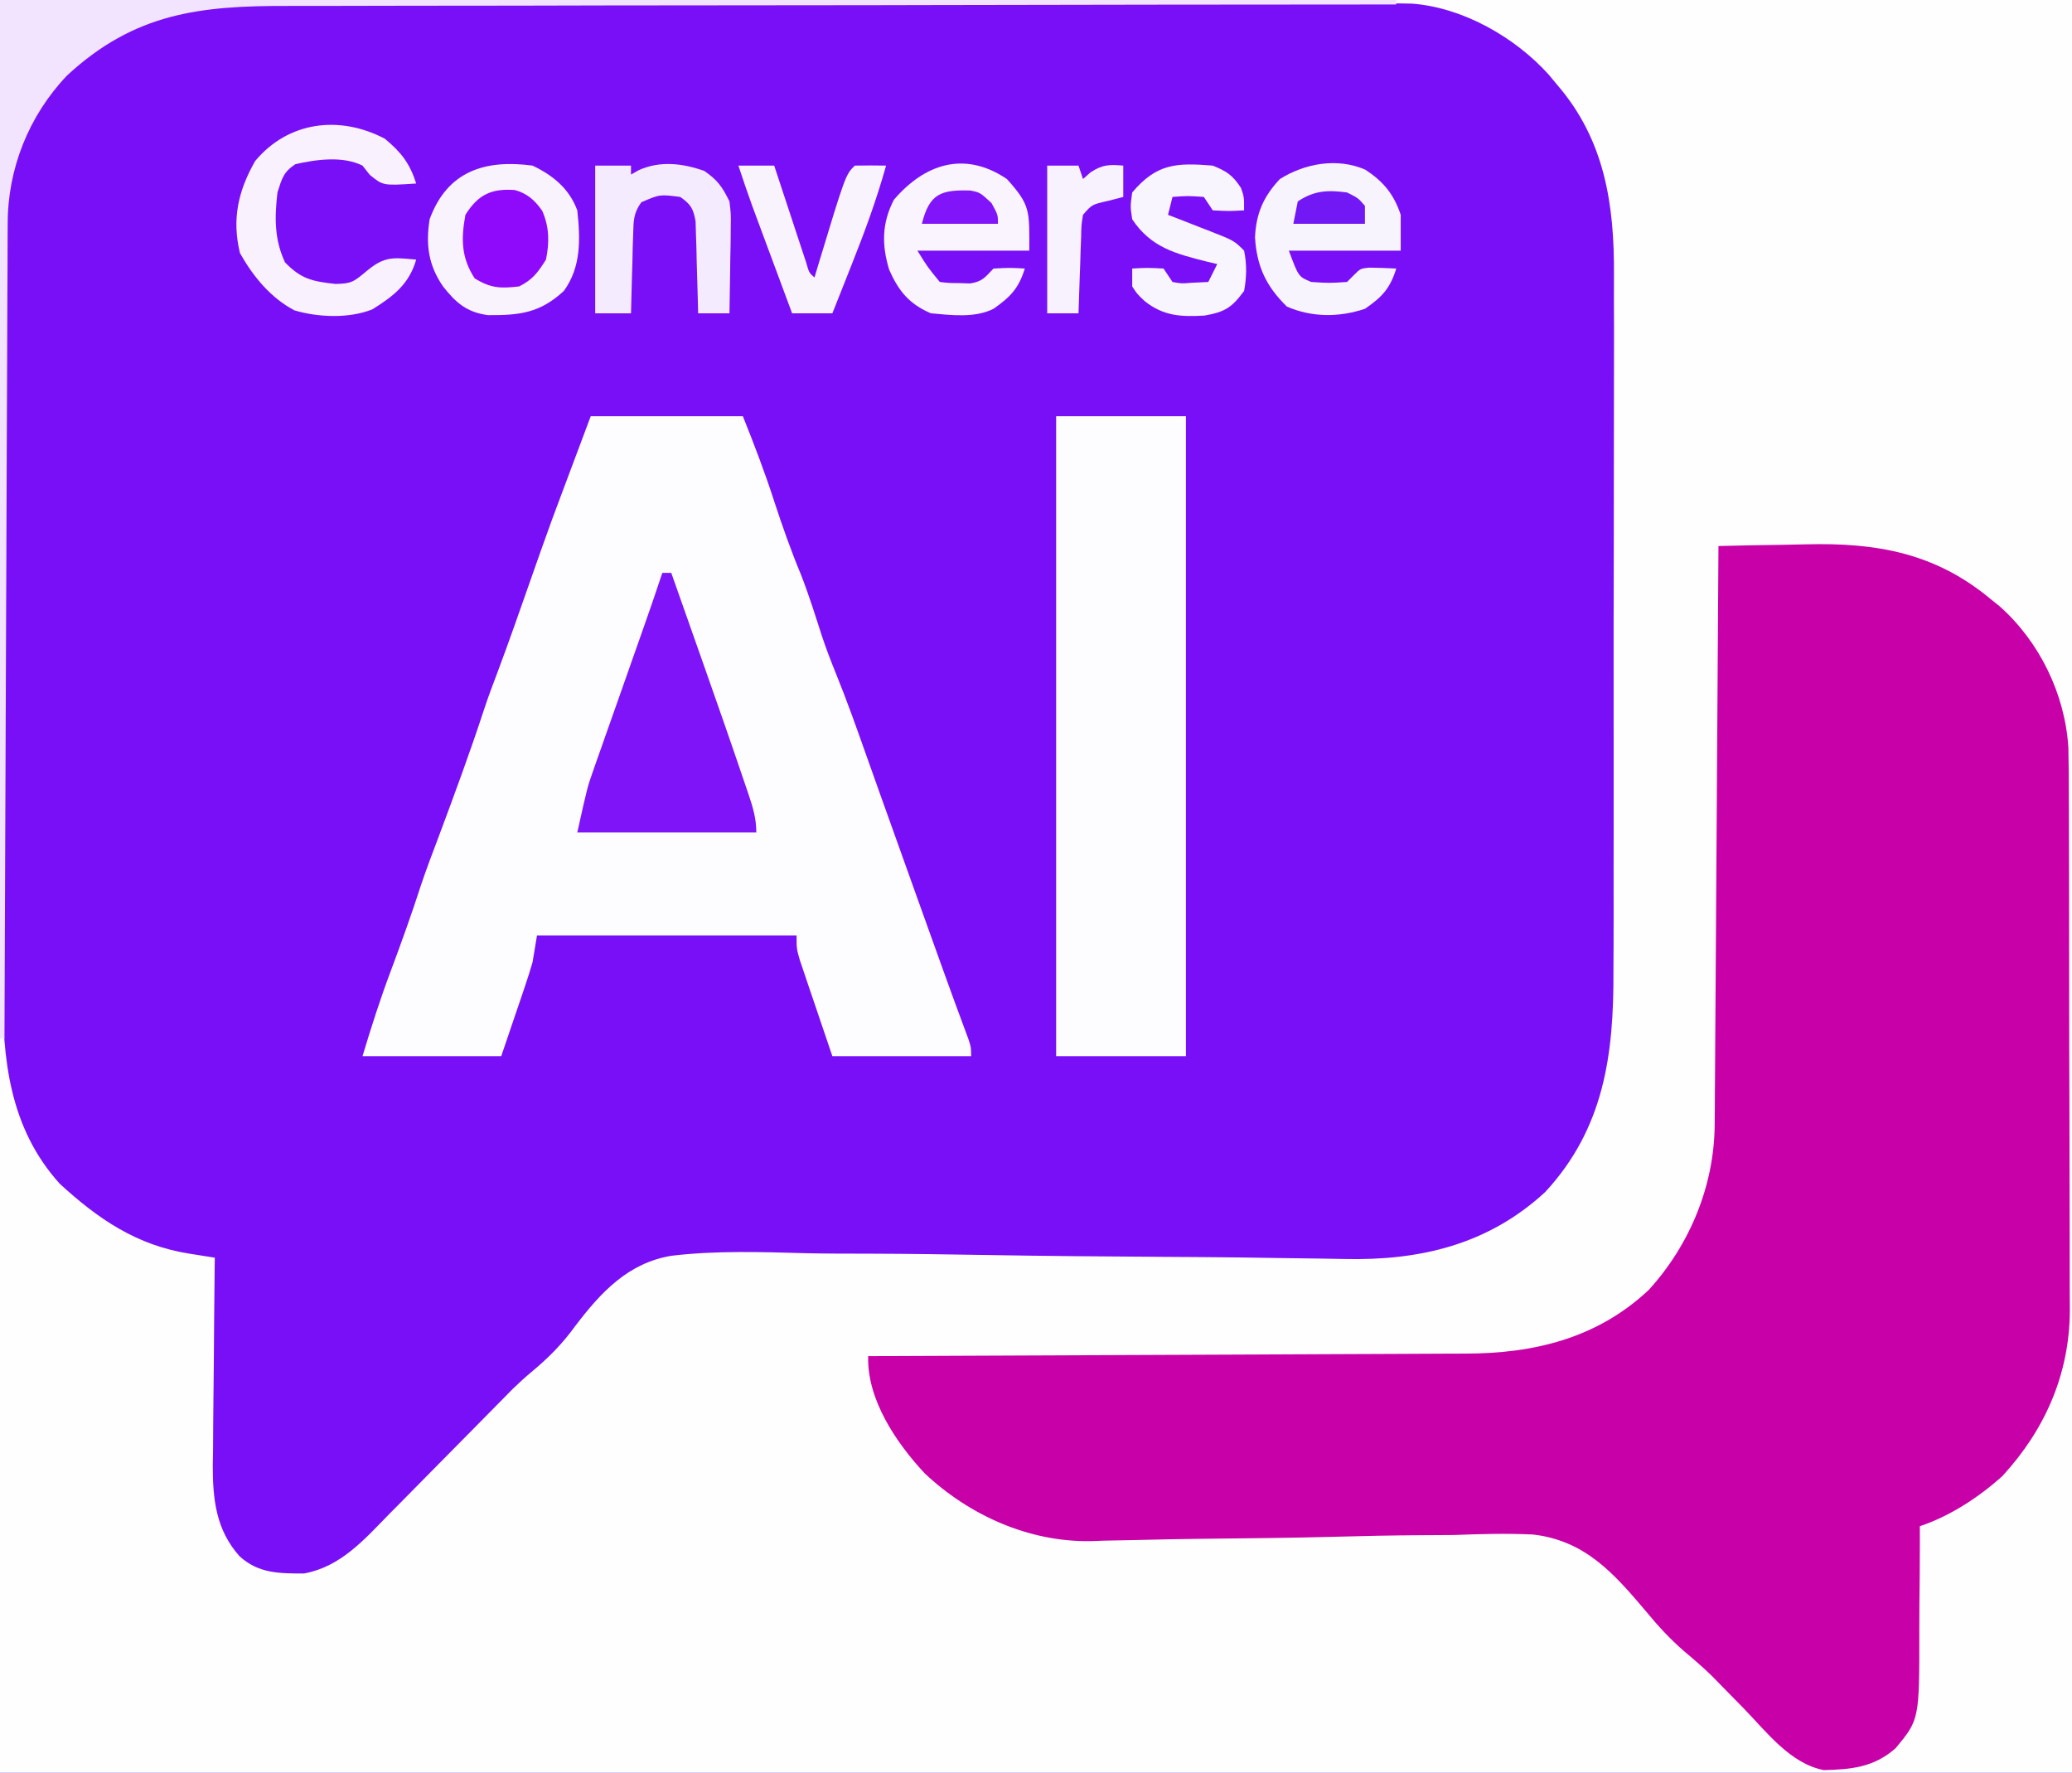
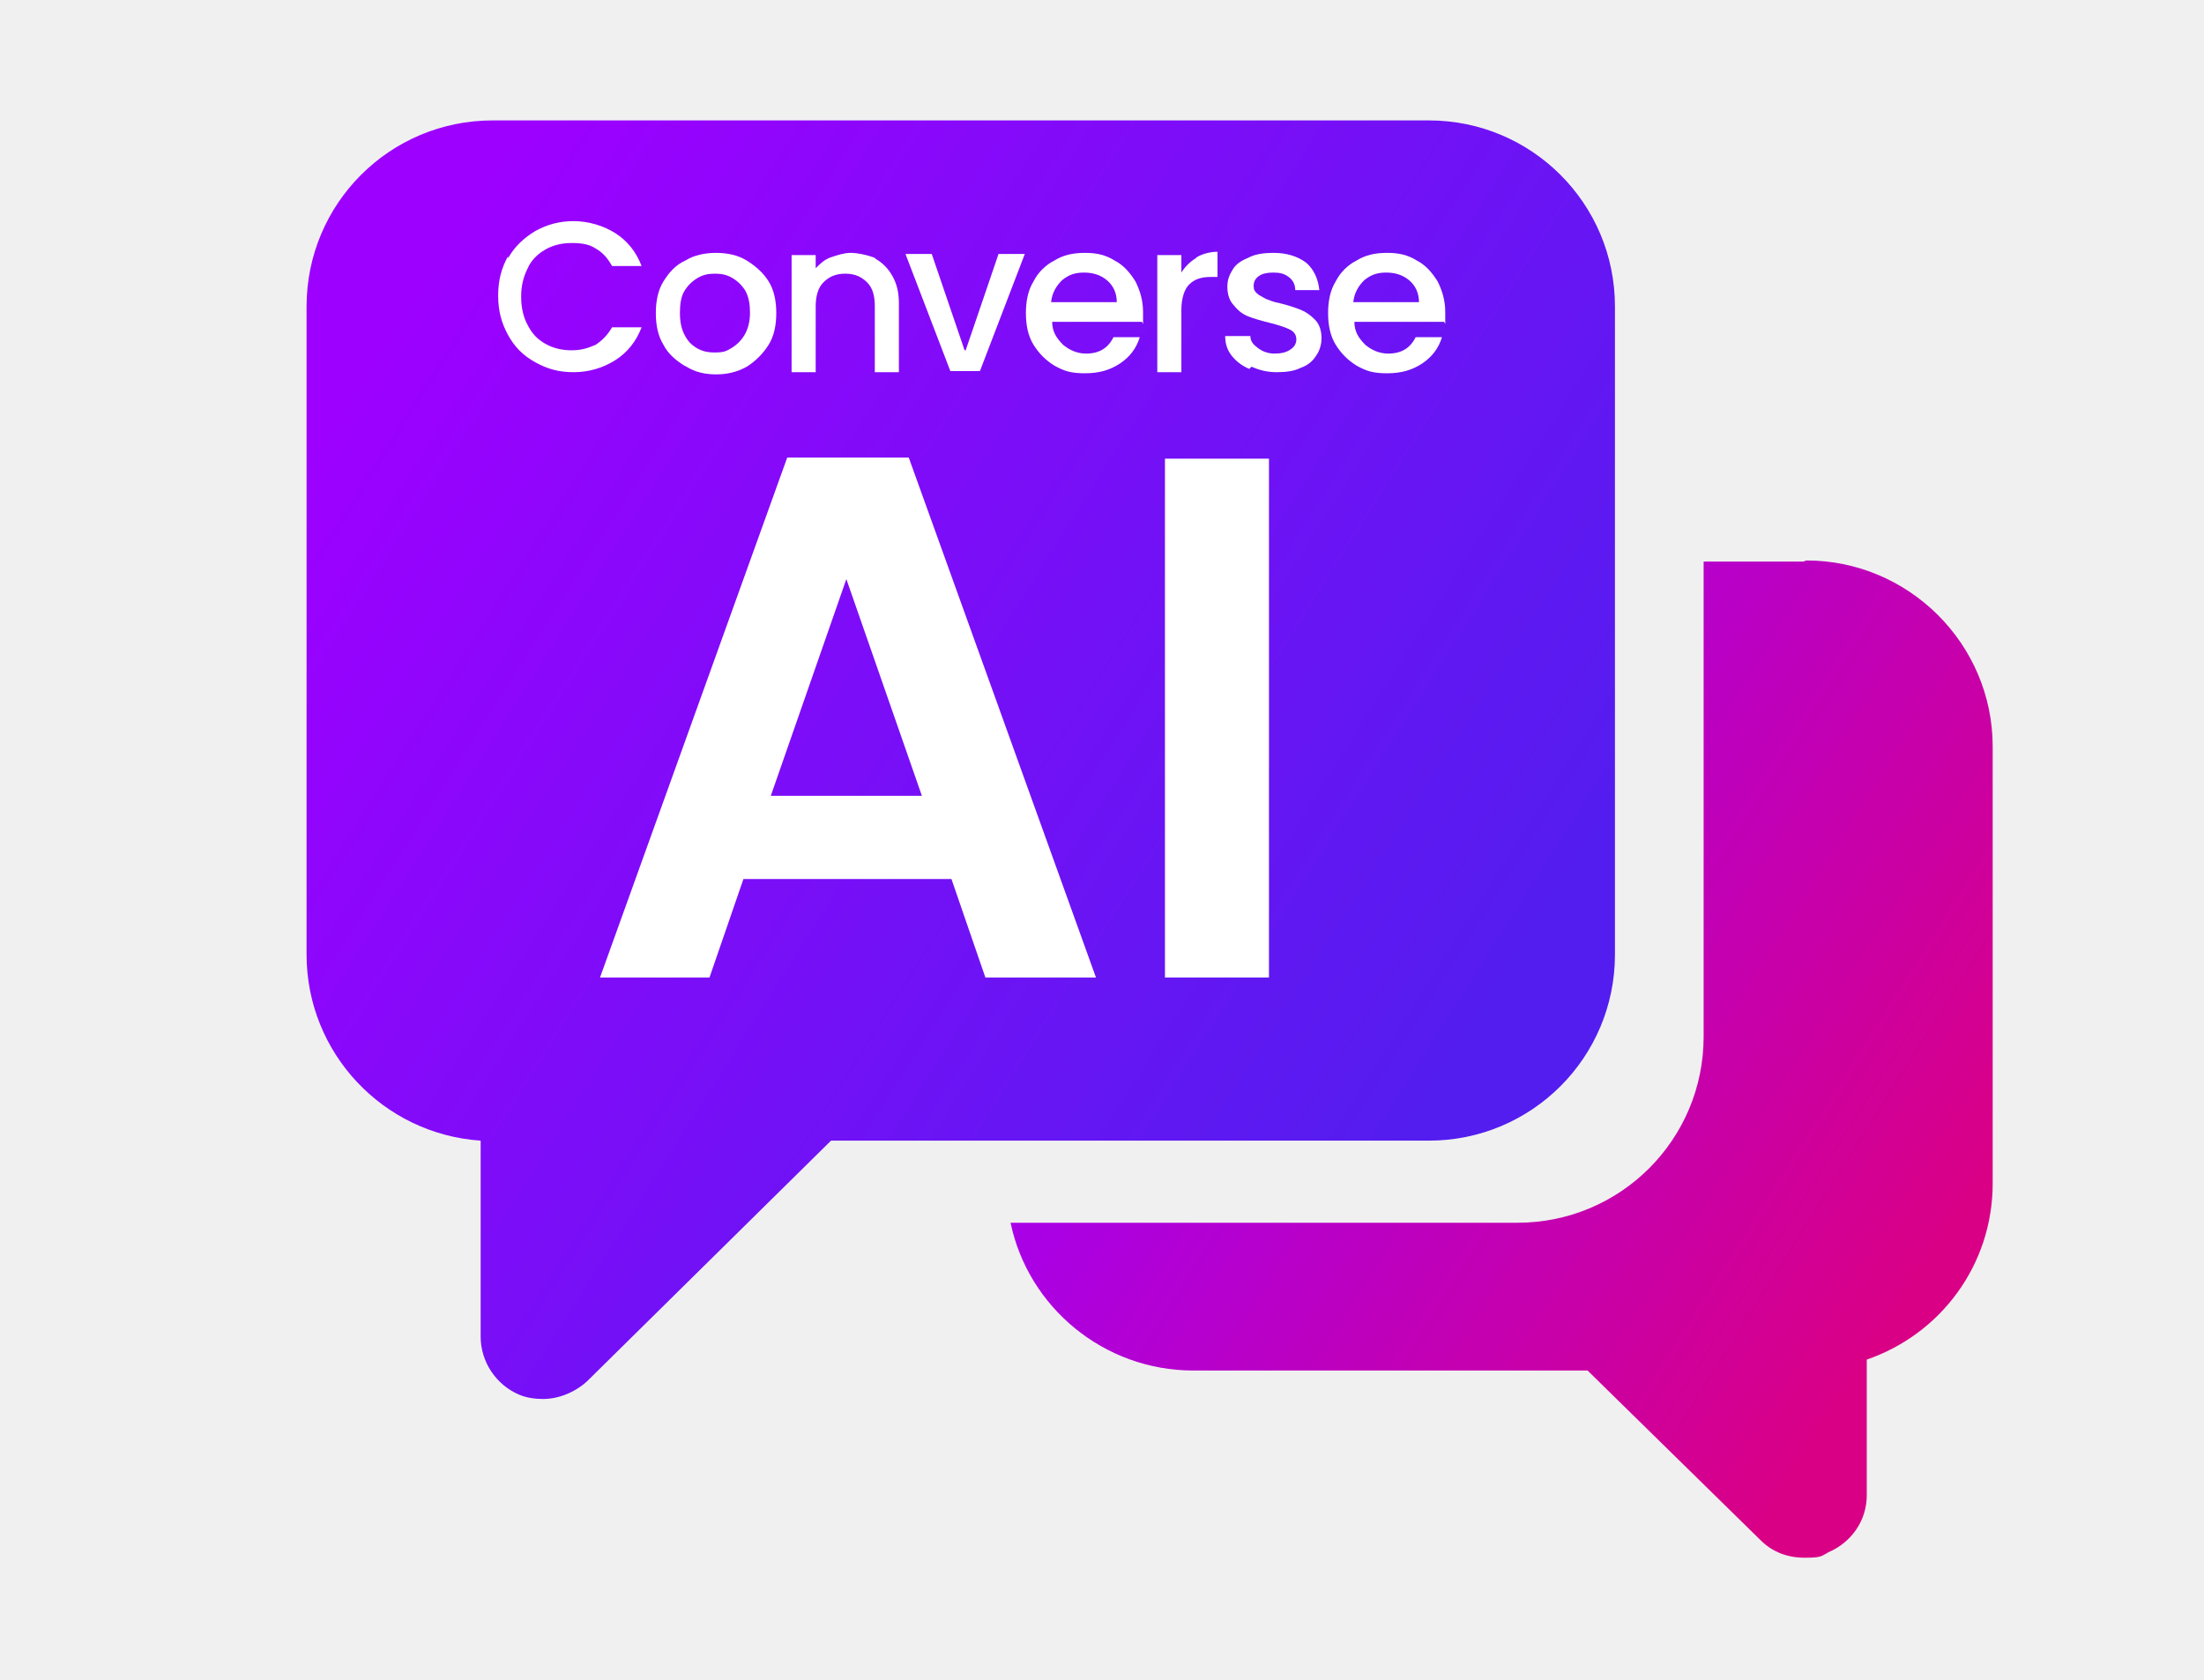
- <svg xmlns="http://www.w3.org/2000/svg" version="1.1" width="463" height="396">
-   <path d="M0 0 C152.79 0 305.58 0 463 0 C463 130.68 463 261.36 463 396 C310.21 396 157.42 396 0 396 C0 265.32 0 134.64 0 0 Z " fill="#780FF7" transform="translate(0,0)" />
-   <path d="M0 0 C152.79 0 305.58 0 463 0 C463 130.68 463 261.36 463 396 C310.21 396 157.42 396 0 396 C0 265.32 0 134.64 0 0 Z M10.785 20.508 C4.354 29.486 0.682 39.1 0.739 50.164 C0.735 50.958 0.732 51.752 0.728 52.569 C0.717 55.215 0.721 57.859 0.725 60.505 C0.721 62.407 0.716 64.31 0.71 66.213 C0.696 71.372 0.696 76.531 0.698 81.691 C0.699 86.005 0.695 90.318 0.69 94.632 C0.679 104.815 0.678 114.999 0.684 125.182 C0.69 135.668 0.678 146.155 0.657 156.641 C0.639 165.659 0.633 174.677 0.636 183.694 C0.638 189.074 0.636 194.453 0.622 199.832 C0.609 204.896 0.611 209.959 0.624 215.022 C0.626 216.873 0.624 218.725 0.615 220.576 C0.549 236.577 2.059 251.955 13.336 264.469 C21.987 272.429 30.624 278.258 42.281 280.098 C43.354 280.269 44.428 280.441 45.533 280.617 C46.347 280.744 47.161 280.87 48 281 C47.991 281.682 47.982 282.363 47.973 283.065 C47.884 290.187 47.824 297.309 47.78 304.431 C47.762 307.086 47.733 309.74 47.698 312.395 C47.649 316.221 47.627 320.045 47.609 323.871 C47.589 325.05 47.568 326.228 47.547 327.442 C47.545 335.043 48.275 341.832 53.522 347.703 C57.741 351.584 62.432 351.559 67.938 351.566 C76.134 350.051 81.342 344.047 86.934 338.324 C87.77 337.481 88.607 336.637 89.469 335.769 C92.133 333.082 94.786 330.385 97.438 327.688 C100.088 325.002 102.74 322.319 105.395 319.639 C107.042 317.975 108.687 316.307 110.327 314.637 C111.085 313.869 111.842 313.102 112.623 312.311 C113.277 311.646 113.931 310.981 114.604 310.295 C115.961 308.996 117.341 307.717 118.787 306.519 C122.589 303.355 125.675 300.248 128.575 296.228 C134.318 288.687 140.348 282.198 150.018 280.581 C159.957 279.387 170.011 279.73 179.995 280.003 C184.693 280.11 189.39 280.104 194.089 280.109 C202.974 280.136 211.854 280.255 220.737 280.412 C233.755 280.639 246.774 280.734 259.793 280.818 C261.233 280.827 261.233 280.827 262.703 280.836 C264.619 280.849 266.535 280.861 268.451 280.873 C274.018 280.91 279.584 280.978 285.151 281.074 C288.624 281.131 292.096 281.173 295.569 281.211 C297.165 281.233 298.76 281.262 300.356 281.298 C317.25 281.684 332.51 278.132 345.312 266.312 C358.468 252.063 360.608 235.577 360.533 217.131 C360.541 215.273 360.549 213.416 360.56 211.558 C360.582 206.551 360.579 201.545 360.57 196.539 C360.565 192.342 360.572 188.145 360.58 183.948 C360.597 174.038 360.593 164.129 360.576 154.219 C360.56 144.034 360.575 133.849 360.608 123.664 C360.634 114.883 360.642 106.102 360.633 97.321 C360.628 92.093 360.63 86.865 360.651 81.636 C360.669 76.716 360.663 71.796 360.639 66.876 C360.634 65.083 360.637 63.29 360.65 61.498 C360.753 45.801 358.636 31.34 348 19 C347.354 18.221 346.708 17.443 346.043 16.641 C338.508 8.309 326.928 1.687 315.565 0.813 C312.633 0.734 309.707 0.719 306.774 0.726 C305.651 0.721 304.528 0.715 303.371 0.71 C299.611 0.695 295.851 0.694 292.092 0.694 C289.394 0.686 286.697 0.678 283.999 0.668 C276.672 0.646 269.346 0.638 262.019 0.633 C257.439 0.629 252.859 0.623 248.279 0.616 C235.583 0.596 222.888 0.58 210.193 0.577 C208.975 0.576 208.975 0.576 207.733 0.576 C206.087 0.576 204.442 0.575 202.796 0.575 C201.571 0.575 201.571 0.575 200.321 0.574 C199.503 0.574 198.685 0.574 197.843 0.574 C184.603 0.57 171.363 0.543 158.123 0.506 C144.51 0.468 130.898 0.449 117.286 0.448 C109.65 0.448 102.015 0.439 94.38 0.41 C87.877 0.386 81.373 0.378 74.87 0.393 C71.556 0.401 68.244 0.397 64.93 0.377 C42.931 0.252 25.803 2.684 10.785 20.508 Z " fill="#FEFEFE" transform="translate(0,0)" />
-   <path d="M0 0 C4.852 -0.126 9.703 -0.215 14.557 -0.275 C16.201 -0.299 17.844 -0.333 19.488 -0.377 C35.248 -0.787 48.516 1.505 61 12 C61.621 12.499 62.243 12.998 62.883 13.512 C71.802 21.451 77.443 33.158 78.189 45.005 C78.274 48.54 78.293 52.071 78.291 55.607 C78.297 56.96 78.303 58.313 78.311 59.666 C78.328 63.317 78.333 66.967 78.335 70.618 C78.336 72.905 78.34 75.192 78.346 77.479 C78.364 85.473 78.372 93.468 78.371 101.462 C78.369 108.888 78.391 116.314 78.422 123.74 C78.448 130.138 78.459 136.537 78.458 142.935 C78.457 146.747 78.463 150.558 78.484 154.37 C78.504 157.957 78.503 161.544 78.489 165.131 C78.486 167.057 78.503 168.984 78.52 170.91 C78.419 185.029 72.999 197.404 63.457 207.785 C58.199 212.525 51.715 216.762 45 219 C45.002 220.838 45.002 220.838 45.003 222.713 C45 227.292 44.957 231.871 44.902 236.45 C44.884 238.425 44.877 240.401 44.88 242.377 C44.9 262.193 44.9 262.193 39.599 268.588 C34.743 272.876 29.725 273.345 23.527 273.496 C16 272.019 10.727 264.922 5.625 259.688 C3.995 258.022 2.362 256.359 0.727 254.699 C0.011 253.965 -0.705 253.231 -1.443 252.475 C-3.45 250.533 -5.469 248.774 -7.61 246.99 C-10.812 244.213 -13.515 241.288 -16.203 238.013 C-23.445 229.439 -29.87 222.185 -41.471 220.855 C-47.376 220.584 -53.221 220.736 -59.125 220.969 C-61.691 220.994 -64.257 221.009 -66.823 221.016 C-72.843 221.052 -78.854 221.173 -84.872 221.34 C-95 221.618 -105.132 221.708 -115.263 221.813 C-120.282 221.865 -125.297 221.961 -130.315 222.093 C-132.615 222.138 -134.915 222.183 -137.215 222.229 C-138.234 222.265 -139.254 222.301 -140.304 222.339 C-154.072 222.551 -167.381 216.593 -177.375 207.188 C-183.788 200.308 -190.295 190.66 -190 181 C-189.258 180.998 -188.515 180.995 -187.751 180.993 C-169.654 180.934 -151.558 180.858 -133.462 180.764 C-124.71 180.719 -115.959 180.68 -107.208 180.654 C-99.576 180.631 -91.945 180.597 -84.314 180.551 C-80.276 180.527 -76.239 180.509 -72.202 180.502 C-68.394 180.496 -64.586 180.476 -60.779 180.446 C-59.389 180.437 -57.998 180.433 -56.608 180.435 C-41.29 180.448 -27.045 177.012 -15.562 166.188 C-6.406 156.145 -0.931 142.899 -0.842 129.274 C-0.832 128.131 -0.822 126.988 -0.812 125.811 C-0.806 124.566 -0.801 123.322 -0.795 122.04 C-0.785 120.722 -0.775 119.405 -0.765 118.047 C-0.738 114.443 -0.717 110.838 -0.697 107.233 C-0.675 103.462 -0.647 99.692 -0.621 95.922 C-0.571 88.786 -0.526 81.649 -0.483 74.513 C-0.433 66.388 -0.378 58.262 -0.323 50.136 C-0.209 33.424 -0.102 16.712 0 0 Z " fill="#C800A8" transform="translate(384,122)" />
-   <path d="M0 0 C11.22 0 22.44 0 34 0 C36.533 6.331 38.917 12.534 41 19 C42.824 24.571 44.75 30.035 47.004 35.449 C48.753 39.928 50.184 44.518 51.656 49.094 C52.627 52.012 53.727 54.857 54.883 57.707 C57.219 63.475 59.301 69.322 61.375 75.188 C62.25 77.649 63.125 80.11 64 82.57 C64.233 83.226 64.466 83.881 64.706 84.557 C67.602 92.702 70.524 100.838 73.446 108.974 C74.356 111.511 75.267 114.048 76.177 116.585 C76.465 117.386 76.753 118.188 77.049 119.013 C77.608 120.569 78.166 122.124 78.723 123.68 C80.567 128.815 82.444 133.937 84.358 139.047 C85 141 85 141 85 143 C74.77 143 64.54 143 54 143 C52.68 139.102 51.36 135.204 50 131.188 C49.582 129.962 49.165 128.736 48.734 127.473 C48.41 126.506 48.085 125.539 47.75 124.543 C47.247 123.058 47.247 123.058 46.734 121.544 C46 119 46 119 46 116 C26.86 116 7.72 116 -12 116 C-12.33 117.98 -12.66 119.96 -13 122 C-13.504 123.738 -14.047 125.466 -14.629 127.18 C-14.911 128.017 -15.192 128.855 -15.483 129.718 C-15.839 130.76 -16.195 131.802 -16.562 132.875 C-17.697 136.216 -18.831 139.558 -20 143 C-30.23 143 -40.46 143 -51 143 C-49.025 136.417 -46.984 130.032 -44.562 123.625 C-42.225 117.366 -39.968 111.1 -37.922 104.738 C-36.705 101.124 -35.349 97.567 -34 94 C-30.464 84.54 -26.963 75.081 -23.824 65.48 C-22.899 62.698 -21.882 59.962 -20.836 57.223 C-18.266 50.388 -15.873 43.485 -13.449 36.598 C-13.187 35.854 -12.925 35.11 -12.656 34.344 C-12.151 32.908 -11.646 31.473 -11.143 30.037 C-9.49 25.334 -7.763 20.663 -6 16 C-5.464 14.573 -4.929 13.146 -4.395 11.719 C-2.93 7.812 -1.465 3.906 0 0 Z " fill="#FDFCFE" transform="translate(132,93)" />
-   <path d="M0 0 C9.57 0 19.14 0 29 0 C29 47.19 29 94.38 29 143 C19.43 143 9.86 143 0 143 C0 95.81 0 48.62 0 0 Z " fill="#FDFCFE" transform="translate(236,93)" />
-   <path d="M0 0 C0.66 0 1.32 0 2 0 C3.744 4.939 5.485 9.879 7.225 14.819 C7.814 16.491 8.403 18.163 8.993 19.834 C12.188 28.885 15.354 37.946 18.43 47.039 C18.689 47.796 18.949 48.554 19.216 49.334 C20.225 52.342 21 54.805 21 58 C7.8 58 -5.4 58 -19 58 C-16.75 47.875 -16.75 47.875 -15.428 44.126 C-15.134 43.285 -14.84 42.445 -14.538 41.578 C-14.226 40.703 -13.915 39.828 -13.594 38.926 C-13.106 37.535 -13.106 37.535 -12.608 36.115 C-11.577 33.179 -10.539 30.246 -9.5 27.312 C-8.463 24.368 -7.428 21.423 -6.392 18.478 C-5.75 16.653 -5.107 14.829 -4.462 13.005 C-2.935 8.682 -1.431 4.356 0 0 Z " fill="#7E14F7" transform="translate(148,128)" />
-   <path d="M0 0 C102.96 0 205.92 0 312 0 C312 0.33 312 0.66 312 1 C311.151 1 311.151 1 310.285 1.001 C276.698 1.014 243.112 1.054 209.526 1.127 C205.488 1.136 201.45 1.144 197.413 1.153 C196.207 1.155 196.207 1.155 194.977 1.158 C181.982 1.184 168.987 1.193 155.993 1.196 C142.647 1.199 129.302 1.221 115.956 1.261 C107.729 1.284 99.502 1.293 91.275 1.284 C85.624 1.278 79.974 1.291 74.323 1.319 C71.069 1.334 67.815 1.339 64.56 1.327 C44.745 1.261 30.143 2.847 14.977 16.871 C6.434 25.843 1.688 37.742 1.722 50.055 C1.716 50.837 1.71 51.619 1.704 52.424 C1.687 55.028 1.684 57.632 1.681 60.236 C1.672 62.109 1.662 63.982 1.651 65.855 C1.623 70.929 1.608 76.002 1.595 81.076 C1.58 86.383 1.553 91.689 1.527 96.996 C1.48 107.039 1.444 117.083 1.411 127.127 C1.372 138.563 1.323 150 1.273 161.436 C1.169 184.957 1.08 208.479 1 232 C0.67 232 0.34 232 0 232 C0 155.44 0 78.88 0 0 Z " fill="#F2E3FE" transform="translate(0,0)" />
-   <path d="M0 0 C4.615 2.214 8.181 5.131 10 10 C10.686 16.399 10.902 22.618 7 28 C1.655 32.944 -2.897 33.47 -9.98 33.41 C-14.699 32.769 -17.118 30.665 -20 27 C-23.291 22.223 -23.885 17.647 -23 12 C-19.052 1.175 -10.545 -1.41 0 0 Z " fill="#F9F3FE" transform="translate(119,37)" />
-   <path d="M0 0 C4.027 2.639 6.366 5.452 7.91 10.086 C7.91 12.726 7.91 15.366 7.91 18.086 C-0.34 18.086 -8.59 18.086 -17.09 18.086 C-14.923 23.919 -14.923 23.919 -12.09 25.086 C-8.068 25.346 -8.068 25.346 -4.09 25.086 C-3.595 24.591 -3.1 24.096 -2.59 23.586 C-1.09 22.086 -1.09 22.086 0.859 21.887 C2.877 21.897 4.895 21.987 6.91 22.086 C5.559 26.509 3.711 28.49 -0.09 31.086 C-5.868 33.012 -11.942 33.023 -17.527 30.586 C-22.151 26.075 -24.283 21.569 -24.652 15.086 C-24.407 9.78 -22.739 5.948 -19.09 2.086 C-13.484 -1.431 -6.236 -2.727 0 0 Z " fill="#F8F4FE" transform="translate(305.0898,37.91406)" />
-   <path d="M0 0 C5.347 5.925 5 7.108 5 16 C-3.25 16 -11.5 16 -20 16 C-17.719 19.679 -17.719 19.679 -15 23 C-12.967 23.238 -12.967 23.238 -10.625 23.25 C-9.834 23.276 -9.042 23.302 -8.227 23.328 C-5.483 22.924 -4.876 21.947 -3 20 C0.688 19.812 0.688 19.812 4 20 C2.647 24.427 0.767 26.363 -3 29 C-7.191 31.096 -12.436 30.412 -17 30 C-21.861 27.917 -24.206 25.008 -26.305 20.281 C-28.009 14.69 -27.943 9.819 -25.25 4.625 C-18.433 -3.328 -9.531 -6.428 0 0 Z " fill="#F9F4FE" transform="translate(225,40)" />
-   <path d="M0 0 C3.615 2.986 5.593 5.523 7 10 C-0.396 10.493 -0.396 10.493 -3.375 8.062 C-3.911 7.382 -4.447 6.701 -5 6 C-9.387 3.806 -15.344 4.62 -20 5.688 C-22.689 7.452 -23.02 8.959 -24 12 C-24.649 17.611 -24.715 22.464 -22.312 27.625 C-18.669 31.367 -16.214 31.865 -11.062 32.438 C-7.444 32.377 -7.009 32.007 -4 29.5 C0.011 26.158 1.93 26.563 7 27 C5.437 32.472 1.924 35.179 -2.801 38.121 C-7.992 40.196 -14.88 39.927 -20.195 38.348 C-25.536 35.557 -29.46 30.73 -32.375 25.562 C-34.216 18.015 -32.802 11.687 -29 5 C-21.579 -3.928 -10.061 -5.305 0 0 Z " fill="#F9F1FE" transform="translate(86,31)" />
-   <path d="M0 0 C2.64 0 5.28 0 8 0 C8 0.66 8 1.32 8 2 C8.855 1.515 8.855 1.515 9.727 1.02 C14.528 -1.134 19.521 -0.52 24.375 1.188 C27.365 3.252 28.408 4.756 30 8 C30.341 10.863 30.341 10.863 30.293 13.957 C30.283 15.069 30.274 16.181 30.264 17.326 C30.239 18.477 30.213 19.627 30.188 20.812 C30.167 22.567 30.167 22.567 30.146 24.357 C30.111 27.239 30.062 30.119 30 33 C27.69 33 25.38 33 23 33 C22.985 32.319 22.971 31.638 22.956 30.936 C22.881 27.853 22.785 24.77 22.688 21.688 C22.665 20.616 22.642 19.544 22.619 18.439 C22.566 16.897 22.566 16.897 22.512 15.324 C22.486 14.376 22.459 13.428 22.432 12.452 C21.928 9.594 21.354 8.662 19 7 C14.404 6.418 14.404 6.418 10.313 8.191 C8.543 10.63 8.571 12.326 8.488 15.324 C8.453 16.352 8.417 17.38 8.381 18.439 C8.347 20.047 8.347 20.047 8.312 21.688 C8.278 22.771 8.244 23.854 8.209 24.971 C8.126 27.647 8.057 30.323 8 33 C5.36 33 2.72 33 0 33 C0 22.11 0 11.22 0 0 Z " fill="#F5EBFE" transform="translate(133,37)" />
-   <path d="M0 0 C3.19 1.302 4.447 2.157 6.312 5 C7 7 7 7 7 10 C3.625 10.188 3.625 10.188 0 10 C-0.66 9.01 -1.32 8.02 -2 7 C-5.584 6.75 -5.584 6.75 -9 7 C-9.33 8.32 -9.66 9.64 -10 11 C-8.94 11.41 -7.881 11.82 -6.789 12.242 C-5.401 12.786 -4.013 13.33 -2.625 13.875 C-1.926 14.144 -1.228 14.414 -0.508 14.691 C4.773 16.773 4.773 16.773 7 19 C7.63 22.082 7.575 24.912 7 28 C4.237 31.76 2.718 32.691 -1.824 33.508 C-7.108 33.813 -11.024 33.633 -15.25 30.25 C-16.891 28.703 -16.891 28.703 -18 27 C-18 25.68 -18 24.36 -18 23 C-14.625 22.812 -14.625 22.812 -11 23 C-10.34 23.99 -9.68 24.98 -9 26 C-7.023 26.363 -7.023 26.363 -4.875 26.188 C-3.596 26.126 -2.317 26.064 -1 26 C-0.34 24.68 0.32 23.36 1 22 C0.276 21.83 -0.449 21.66 -1.195 21.484 C-8.267 19.712 -13.793 18.311 -18 12 C-18.438 9.125 -18.438 9.125 -18 6 C-12.533 -0.474 -8.13 -0.658 0 0 Z " fill="#F9F5FE" transform="translate(271,37)" />
-   <path d="M0 0 C2.64 0 5.28 0 8 0 C8.237 0.722 8.474 1.444 8.719 2.187 C9.788 5.438 10.863 8.688 11.938 11.938 C12.311 13.074 12.684 14.21 13.068 15.381 C13.426 16.46 13.784 17.54 14.152 18.652 C14.482 19.653 14.812 20.653 15.152 21.683 C15.79 23.931 15.79 23.931 17 25 C17.364 23.784 17.364 23.784 17.734 22.543 C23.932 2.068 23.932 2.068 26 0 C28.333 -0.041 30.667 -0.042 33 0 C30.888 7.569 28.222 14.83 25.312 22.125 C24.897 23.177 24.481 24.229 24.053 25.312 C23.039 27.876 22.021 30.439 21 33 C18.03 33 15.06 33 12 33 C10.611 29.265 9.224 25.53 7.837 21.794 C7.366 20.525 6.895 19.257 6.423 17.988 C5.742 16.157 5.063 14.324 4.383 12.492 C3.974 11.392 3.566 10.293 3.145 9.16 C2.044 6.122 1.007 3.07 0 0 Z " fill="#F9F3FE" transform="translate(165,37)" />
-   <path d="M0 0 C2.764 0.769 4.461 2.295 6.09 4.625 C7.693 8.246 7.724 11.694 6.938 15.539 C5.144 18.409 3.955 20.03 0.938 21.539 C-3.238 22.012 -5.388 21.955 -9 19.727 C-12.014 15.069 -12.049 10.935 -11.062 5.539 C-8.198 0.974 -5.241 -0.377 0 0 Z " fill="#8F09FB" transform="translate(115.0625,42.46094)" />
-   <path d="M0 0 C2.31 0 4.62 0 7 0 C7.33 0.99 7.66 1.98 8 3 C8.557 2.505 9.114 2.01 9.688 1.5 C12.382 -0.248 13.854 -0.262 17 0 C17 2.31 17 4.62 17 7 C15.886 7.289 14.773 7.577 13.625 7.875 C9.997 8.692 9.997 8.692 8 11 C7.629 13.325 7.629 13.325 7.586 16.008 C7.547 16.994 7.509 17.98 7.469 18.996 C7.438 20.029 7.407 21.061 7.375 22.125 C7.336 23.165 7.298 24.206 7.258 25.277 C7.163 27.851 7.078 30.425 7 33 C4.69 33 2.38 33 0 33 C0 22.11 0 11.22 0 0 Z " fill="#F8F2FE" transform="translate(234,37)" />
-   <path d="M0 0 C2.164 0.43 2.164 0.43 4.727 2.805 C6.164 5.43 6.164 5.43 6.164 7.43 C0.554 7.43 -5.056 7.43 -10.836 7.43 C-9.148 0.677 -6.585 -0.193 0 0 Z " fill="#8114F8" transform="translate(216.8359,42.57031)" />
-   <path d="M0 0 C2.5 1.25 2.5 1.25 4 3 C4 4.32 4 5.64 4 7 C-1.28 7 -6.56 7 -12 7 C-11.67 5.35 -11.34 3.7 -11 2 C-7.302 -0.465 -4.29 -0.561 0 0 Z " fill="#7218F5" transform="translate(301,43)" />
+ <svg xmlns="http://www.w3.org/2000/svg" version="1.1" viewBox="0 0 201.3 153.4">
+   <defs>
+     <style>
+       .cls-1 {
+         fill: url(#linear-gradient-2);
+       }
+ 
+       .cls-2 {
+         fill: url(#linear-gradient);
+       }
+ 
+       .cls-3 {
+         fill: #fff;
+       }
+     </style>
+     <linearGradient id="linear-gradient" x1="101.5" y1="66" x2="177.2" y2="113.8" gradientUnits="userSpaceOnUse">
+       <stop offset="0" stop-color="#9d00ff" />
+       <stop offset="1" stop-color="#d90086" />
+     </linearGradient>
+     <linearGradient id="linear-gradient-2" x1="33.6" y1="32.7" x2="134.6" y2="96.7" gradientUnits="userSpaceOnUse">
+       <stop offset="0" stop-color="#9d00ff" />
+       <stop offset="1" stop-color="#531def" />
+     </linearGradient>
+   </defs>
+   <g>
+     <g id="Layer_1">
+       <g>
+         <g>
+           <path class="cls-2" d="M164.7,51.3h-9.1v43.4c0,9.4-7.6,17-17,17h-11c-.7,0-1.4,0-2.1,0h-33.2c1.6,7.7,8.5,13.5,16.7,13.5h36l15.8,15.5c1.1,1.1,2.5,1.6,4,1.6s1.5-.1,2.2-.5c2.1-.9,3.5-2.9,3.5-5.2v-12.4c6.7-2.3,11.5-8.6,11.5-16.1v-39.9c0-9.4-7.7-17-17-17Z" />
+           <path class="cls-1" d="M45,11c-9.4,0-17,7.6-17,17v59.2c0,9,7,16.4,15.9,17v17.9c0,2.3,1.4,4.4,3.5,5.3.7.3,1.5.4,2.2.4,1.4,0,2.9-.6,4-1.6l22.3-22h54.6c9.4,0,17-7.6,17-17V28c0-9.4-7.6-17-17-17H45s0,0,0,0Z" />
+         </g>
+         <g>
+           <path class="cls-3" d="M86.8,80.3h-18.9l-3.1,9h-10l17.1-47.5h11.1l17.1,47.5h-10.1l-3.1-9ZM84.2,72.7l-6.9-19.8-6.9,19.8h13.7Z" />
+           <path class="cls-3" d="M115.9,41.9v47.4h-9.5v-47.4h9.5Z" />
+         </g>
+         <g>
+           <path class="cls-3" d="M46.4,23.6c.6-1.1,1.5-1.9,2.5-2.5,1.1-.6,2.2-.9,3.5-.9s2.7.4,3.8,1.1c1.1.7,1.9,1.7,2.4,3h-2.7c-.4-.7-.8-1.2-1.5-1.6-.6-.4-1.3-.5-2.2-.5s-1.7.2-2.4.6c-.7.4-1.3,1-1.6,1.7-.4.8-.6,1.6-.6,2.6s.2,1.9.6,2.6c.4.8.9,1.3,1.6,1.7.7.4,1.5.6,2.4.6s1.5-.2,2.2-.5c.6-.4,1.1-.9,1.5-1.6h2.7c-.5,1.3-1.3,2.3-2.4,3-1.1.7-2.4,1.1-3.8,1.1s-2.4-.3-3.5-.9c-1.1-.6-1.9-1.4-2.5-2.5-.6-1.1-.9-2.2-.9-3.6s.3-2.5.9-3.6Z" />
+           <path class="cls-3" d="M62.5,33.4c-.8-.5-1.5-1.1-1.9-1.9-.5-.8-.7-1.8-.7-2.9s.2-2.1.7-2.9c.5-.8,1.1-1.5,2-1.9.8-.5,1.8-.7,2.8-.7s2,.2,2.8.7c.8.5,1.5,1.1,2,1.9.5.8.7,1.8.7,2.9s-.2,2.1-.7,2.9c-.5.8-1.2,1.5-2,2-.9.5-1.8.7-2.8.7s-1.9-.2-2.7-.7ZM66.8,31.8c.5-.3.9-.7,1.2-1.2.3-.5.5-1.2.5-2s-.1-1.4-.4-2c-.3-.5-.7-.9-1.2-1.2-.5-.3-1-.4-1.6-.4s-1.1.1-1.6.4c-.5.3-.9.7-1.2,1.2-.3.5-.4,1.2-.4,2,0,1.2.3,2,.9,2.7.6.6,1.3.9,2.2.9s1.1-.1,1.6-.4Z" />
+           <path class="cls-3" d="M79.9,23.6c.7.4,1.2.9,1.6,1.6.4.7.6,1.5.6,2.5v6.3h-2.2v-6c0-1-.2-1.7-.7-2.2-.5-.5-1.1-.8-2-.8s-1.5.3-2,.8c-.5.5-.7,1.3-.7,2.2v6h-2.2v-10.7h2.2v1.2c.4-.4.8-.8,1.4-1,.6-.2,1.2-.4,1.8-.4s1.6.2,2.3.5Z" />
+           <path class="cls-3" d="M88.2,32l3-8.8h2.4l-4.1,10.7h-2.7l-4.1-10.7h2.4l3,8.8Z" />
+           <path class="cls-3" d="M104.3,29.4h-8.2c0,.9.4,1.5,1,2.1.6.5,1.3.8,2.1.8,1.2,0,2-.5,2.5-1.5h2.4c-.3,1-.9,1.8-1.8,2.4-.9.6-1.9.9-3.2.9s-1.9-.2-2.8-.7c-.8-.5-1.4-1.1-1.9-1.9-.5-.8-.7-1.8-.7-2.9s.2-2.1.7-2.9c.4-.8,1.1-1.5,1.9-1.9.8-.5,1.7-.7,2.8-.7s1.9.2,2.7.7c.8.4,1.4,1.1,1.9,1.9.4.8.7,1.7.7,2.8s0,.8,0,1.1ZM102,27.6c0-.8-.3-1.5-.9-2-.6-.5-1.3-.7-2.1-.7s-1.4.2-2,.7c-.5.5-.9,1.1-1,2h5.9Z" />
+           <path class="cls-3" d="M109.3,23.5c.5-.3,1.2-.5,1.9-.5v2.3h-.6c-.9,0-1.5.2-2,.7-.4.4-.7,1.2-.7,2.3v5.7h-2.2v-10.7h2.2v1.6c.3-.5.8-1,1.3-1.3Z" />
+           <path class="cls-3" d="M114.1,33.7c-.7-.3-1.2-.7-1.6-1.2-.4-.5-.6-1.1-.6-1.8h2.3c0,.5.3.8.7,1.1.4.3.9.5,1.5.5s1.1-.1,1.5-.4c.3-.2.5-.5.5-.9s-.2-.7-.6-.9c-.4-.2-1-.4-1.8-.6-.8-.2-1.5-.4-2-.6-.5-.2-.9-.5-1.3-1-.4-.4-.6-1-.6-1.7s.2-1.1.5-1.6c.3-.5.8-.8,1.5-1.1.6-.3,1.4-.4,2.2-.4,1.2,0,2.2.3,3,.9.7.6,1.1,1.5,1.2,2.5h-2.2c0-.5-.2-.9-.6-1.2-.4-.3-.8-.4-1.4-.4s-1,.1-1.3.3c-.3.2-.5.5-.5.9s.1.5.3.7c.2.2.5.3.8.5.3.1.7.3,1.3.4.8.2,1.4.4,1.9.6.5.2.9.5,1.3.9.4.4.6,1,.6,1.7,0,.6-.2,1.2-.5,1.6-.3.5-.8.9-1.4,1.1-.6.3-1.3.4-2.2.4s-1.6-.2-2.3-.5Z" />
+           <path class="cls-3" d="M131.9,29.4h-8.2c0,.9.4,1.5,1,2.1.6.5,1.3.8,2.1.8,1.2,0,2-.5,2.5-1.5h2.4c-.3,1-.9,1.8-1.8,2.4s-1.9.9-3.2.9-1.9-.2-2.8-.7c-.8-.5-1.4-1.1-1.9-1.9-.5-.8-.7-1.8-.7-2.9s.2-2.1.7-2.9c.4-.8,1.1-1.5,1.9-1.9.8-.5,1.7-.7,2.8-.7s1.9.2,2.7.7c.8.4,1.4,1.1,1.9,1.9.4.8.7,1.7.7,2.8s0,.8,0,1.1ZM129.6,27.6c0-.8-.3-1.5-.9-2-.6-.5-1.3-.7-2.1-.7s-1.4.2-2,.7c-.5.5-.9,1.1-1,2h5.9Z" />
+         </g>
+       </g>
+     </g>
+   </g>
</svg>
